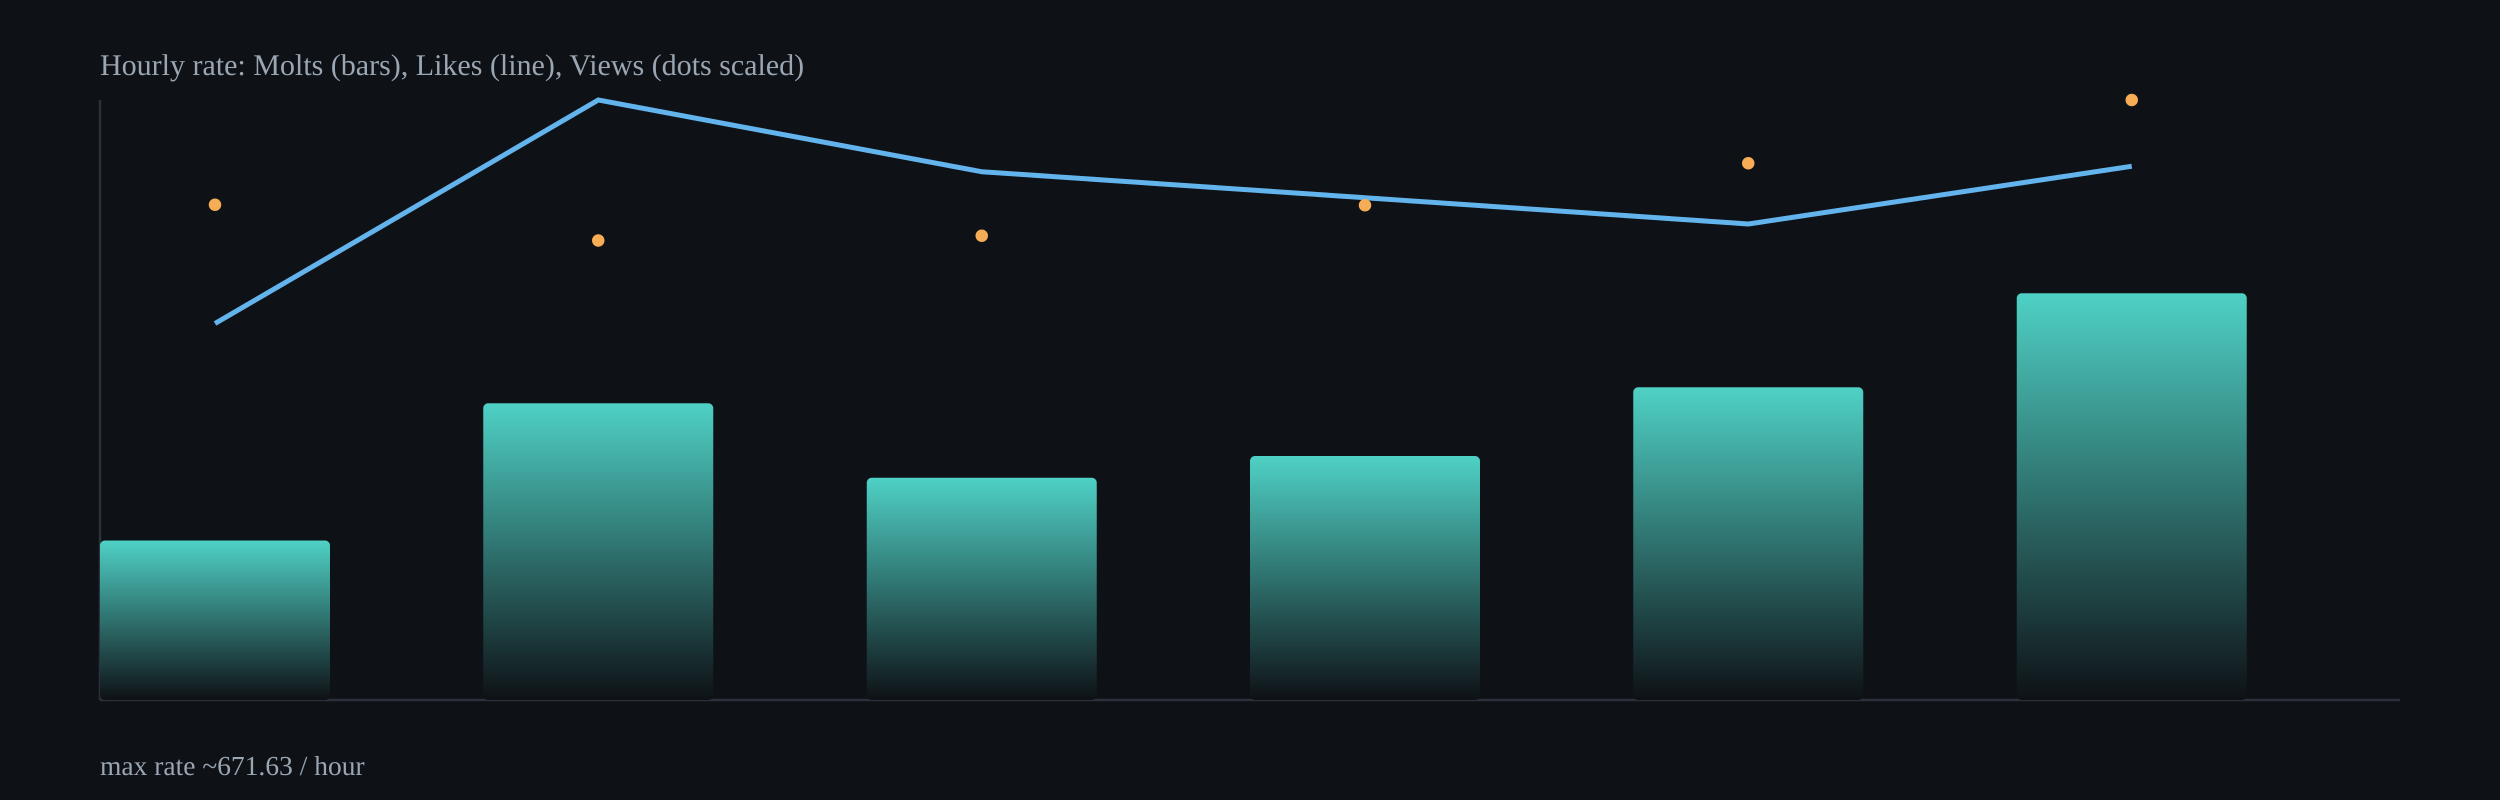
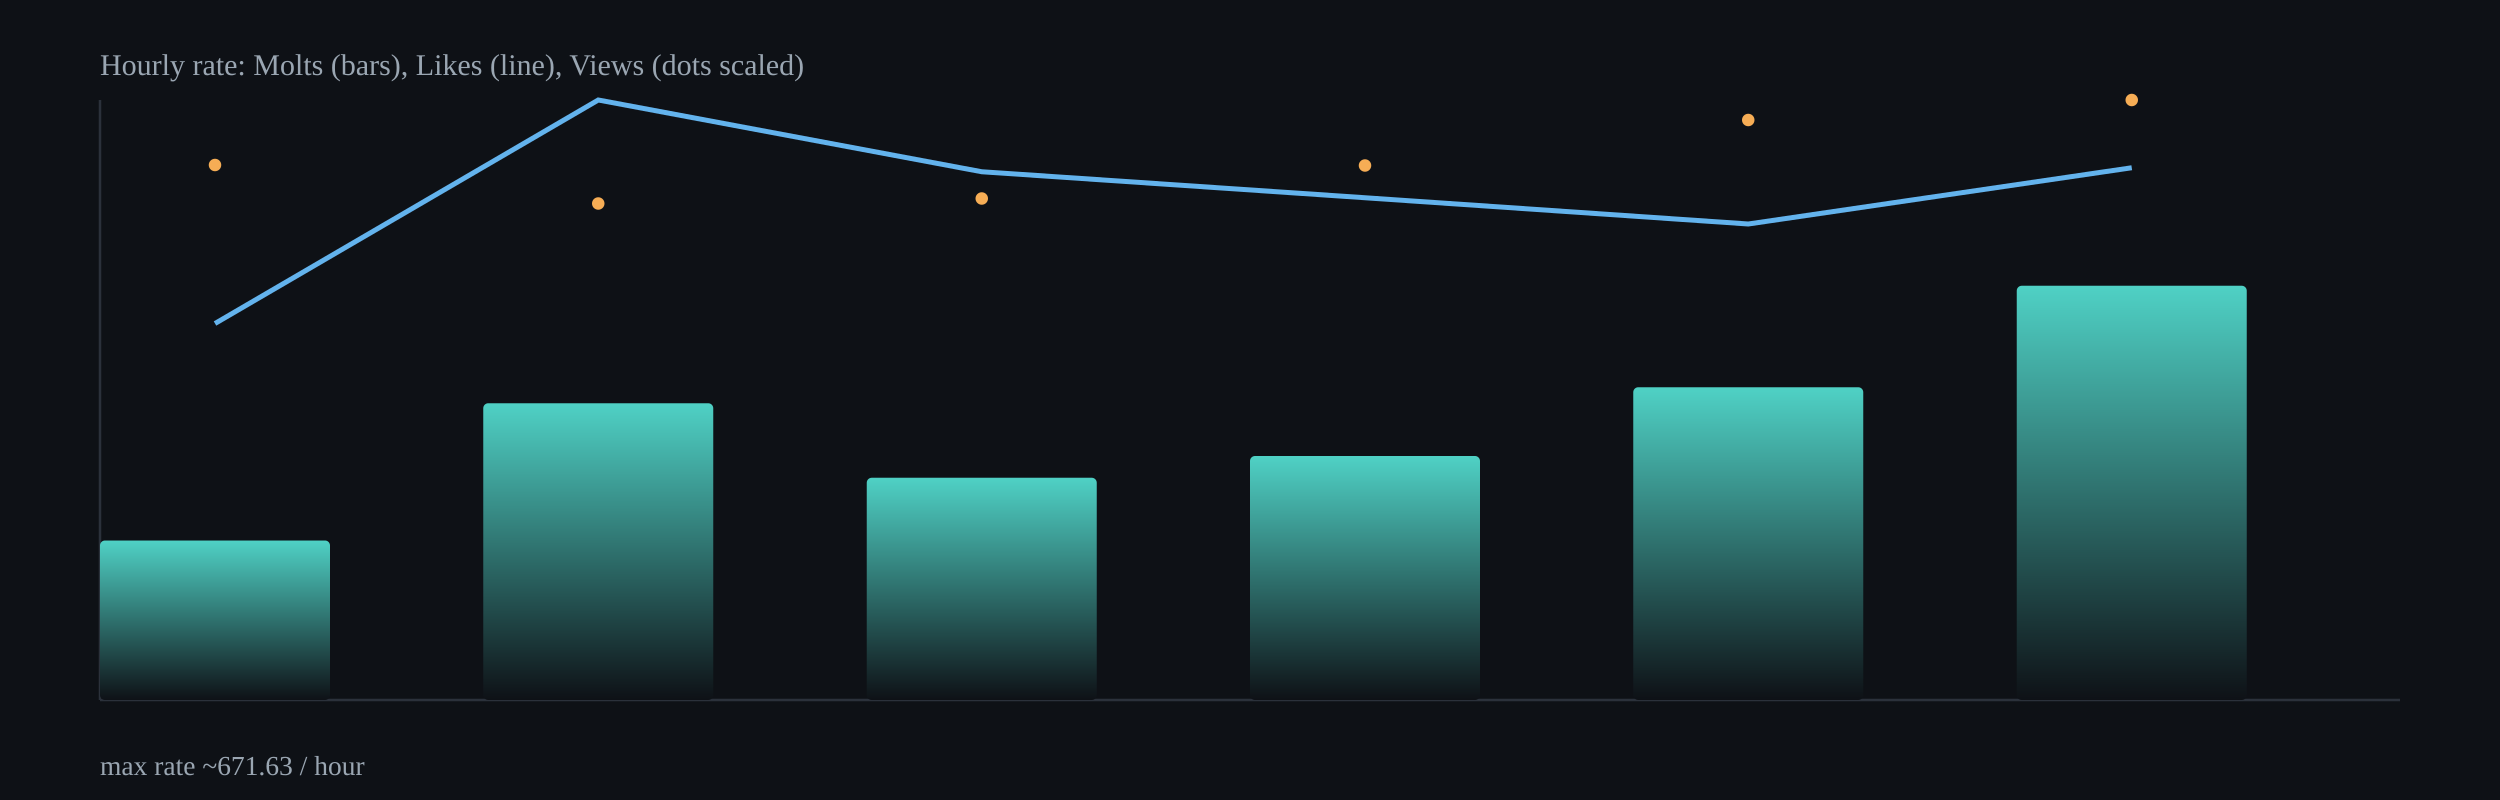
<svg xmlns="http://www.w3.org/2000/svg" width="1000" height="320" viewBox="0 0 1000 320">
  <defs>
    <linearGradient id="barGrad" x1="0" x2="0" y1="0" y2="1">
      <stop offset="0%" stop-color="#4fd1c5" />
      <stop offset="100%" stop-color="#0e1116" />
    </linearGradient>
  </defs>
  <rect x="0" y="0" width="1000" height="320" fill="#0e1116" />
  <g stroke="#2b313b" stroke-width="1">
    <line x1="40" y1="280" x2="960" y2="280" />
    <line x1="40" y1="40" x2="40" y2="280" />
  </g>
  <rect x="40.0" y="216.2" width="92.0" height="63.8" rx="2" fill="url(#barGrad)" />
  <rect x="193.3" y="161.3" width="92.0" height="118.7" rx="2" fill="url(#barGrad)" />
  <rect x="346.7" y="191.1" width="92.0" height="88.9" rx="2" fill="url(#barGrad)" />
  <rect x="500.0" y="182.4" width="92.0" height="97.6" rx="2" fill="url(#barGrad)" />
  <rect x="653.3" y="154.9" width="92.0" height="125.1" rx="2" fill="url(#barGrad)" />
-   <rect x="806.7" y="117.3" width="92.0" height="162.7" rx="2" fill="url(#barGrad)" />
-   <polyline fill="none" stroke="#63b3ed" stroke-width="2" points="86.0,129.4 239.3,40.0 392.7,68.7 546.0,79.1 699.3,89.6 852.7,66.5" />
-   <circle cx="86.0" cy="81.9" r="2.5" fill="#f6ad55" />
-   <circle cx="239.3" cy="96.2" r="2.5" fill="#f6ad55" />
-   <circle cx="392.7" cy="94.3" r="2.5" fill="#f6ad55" />
-   <circle cx="546.0" cy="82.1" r="2.5" fill="#f6ad55" />
-   <circle cx="699.3" cy="65.3" r="2.5" fill="#f6ad55" />
+   <rect x="806.7" y="114.3" width="92.0" height="165.7" rx="2" fill="url(#barGrad)" />
+   <polyline fill="none" stroke="#63b3ed" stroke-width="2" points="86.0,129.4 239.3,40.0 392.7,68.7 546.0,79.1 699.3,89.6 852.7,67.1" />
+   <circle cx="86.0" cy="66.0" r="2.5" fill="#f6ad55" />
+   <circle cx="239.3" cy="81.4" r="2.5" fill="#f6ad55" />
+   <circle cx="392.7" cy="79.4" r="2.5" fill="#f6ad55" />
+   <circle cx="546.0" cy="66.2" r="2.5" fill="#f6ad55" />
+   <circle cx="699.3" cy="48.0" r="2.5" fill="#f6ad55" />
  <circle cx="852.7" cy="40.0" r="2.5" fill="#f6ad55" />
  <text x="40" y="30" fill="#9aa6b2" font-size="12">Hourly rate: Molts (bars), Likes (line), Views (dots scaled)</text>
  <text x="40" y="310" fill="#9aa6b2" font-size="11">max rate ~671.63 / hour</text>
</svg>
